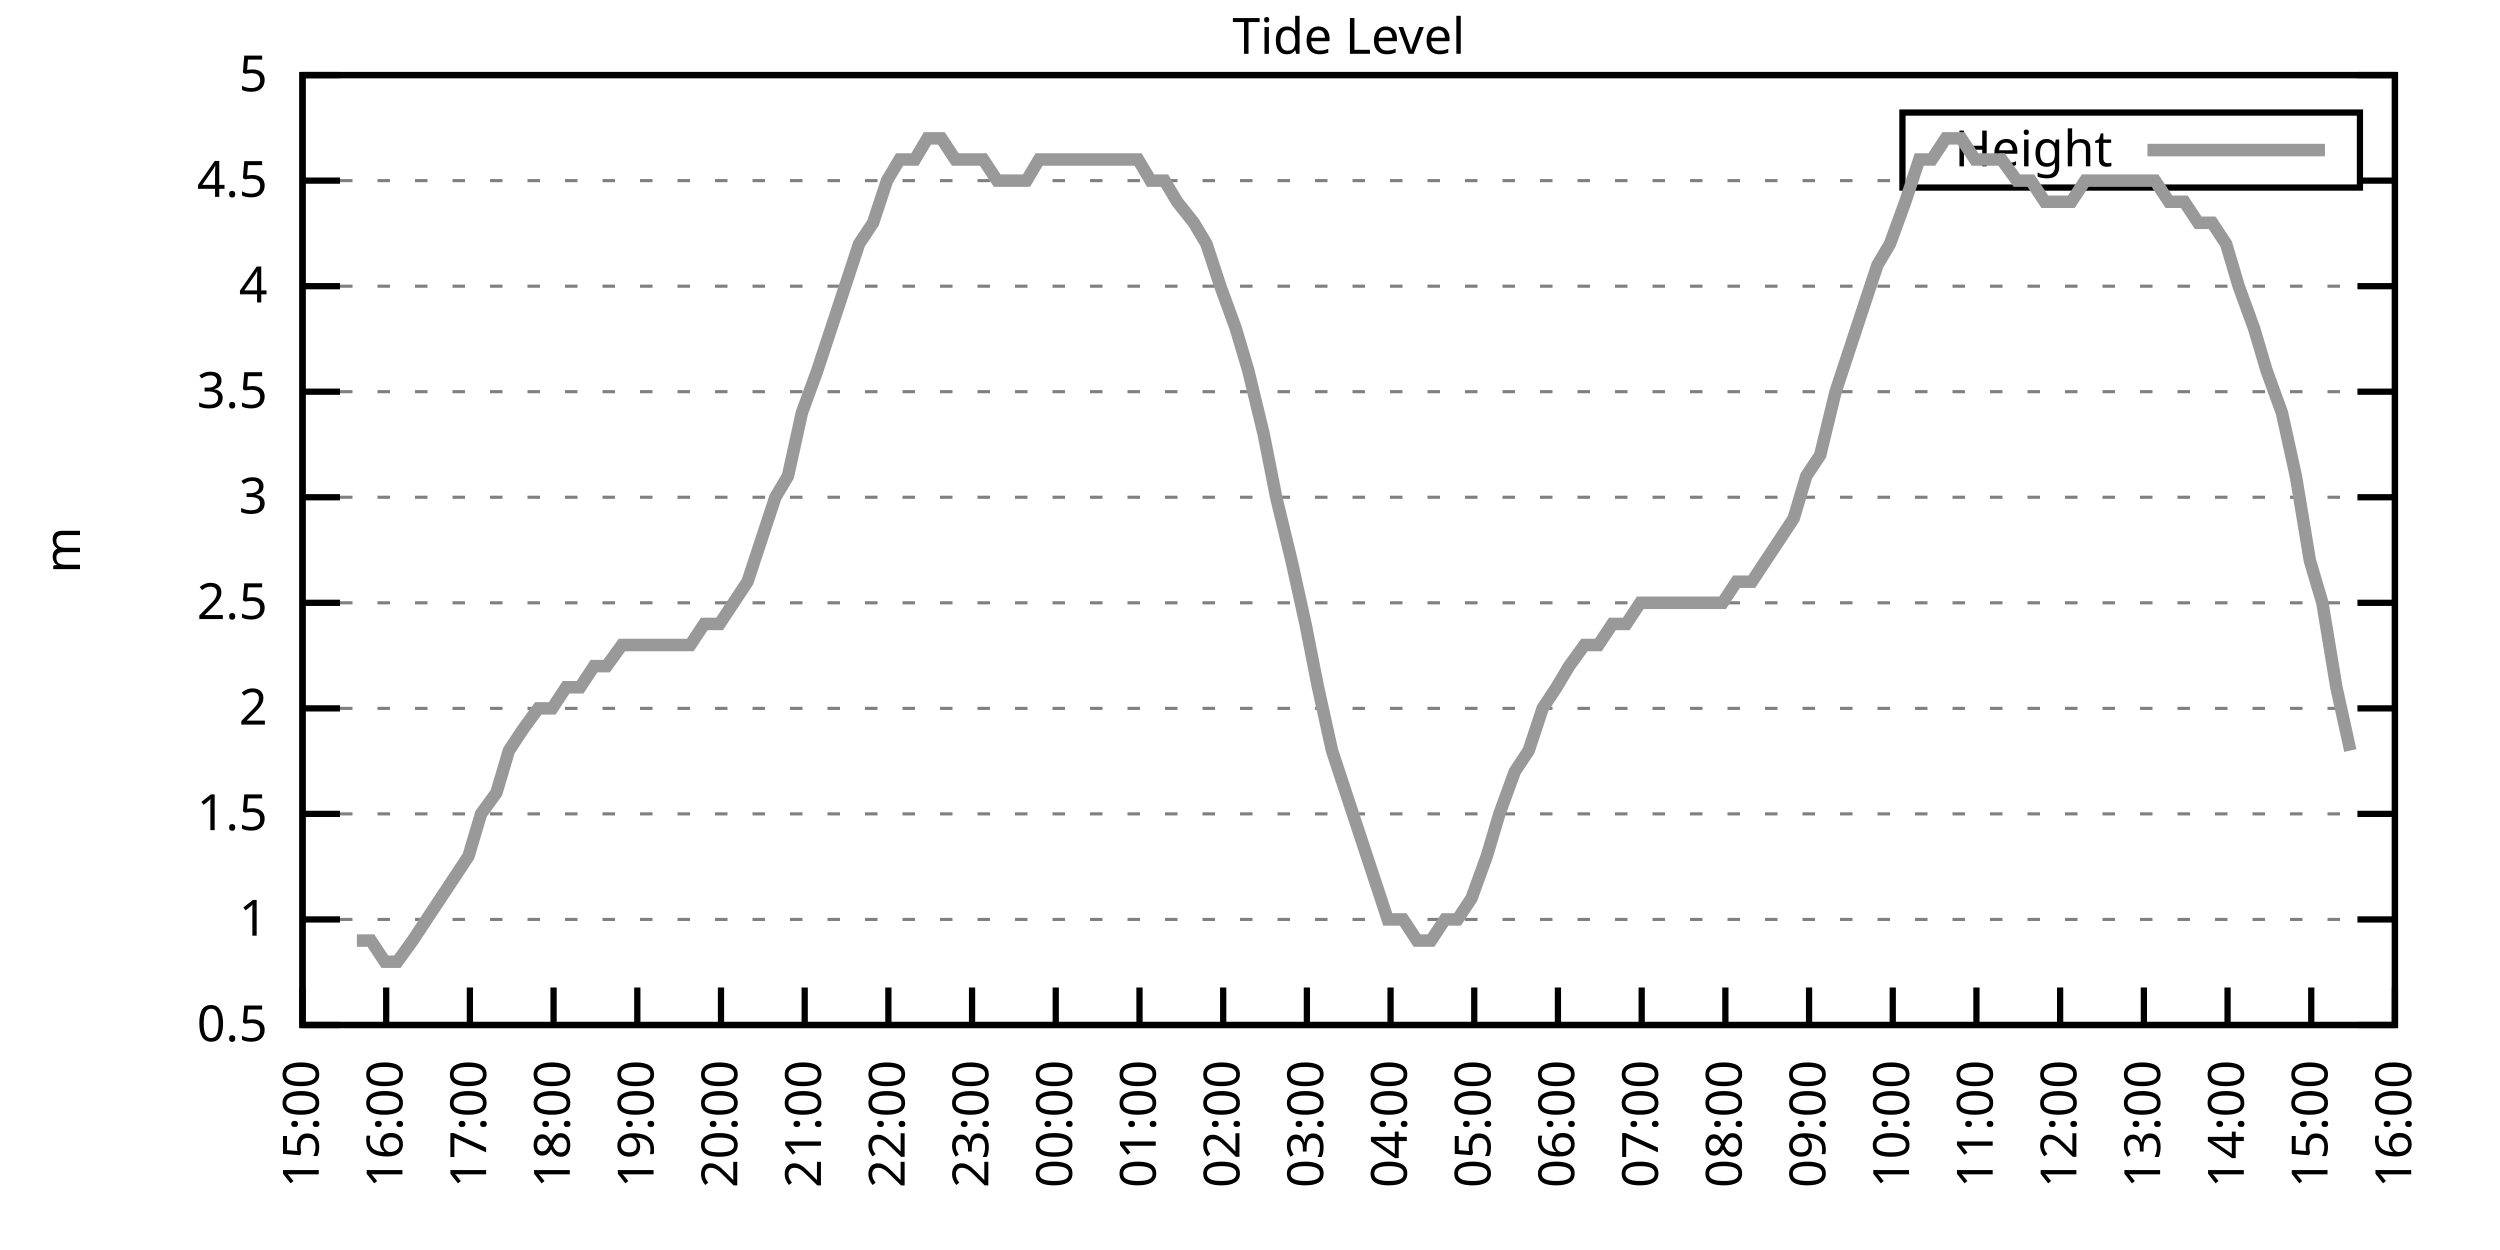
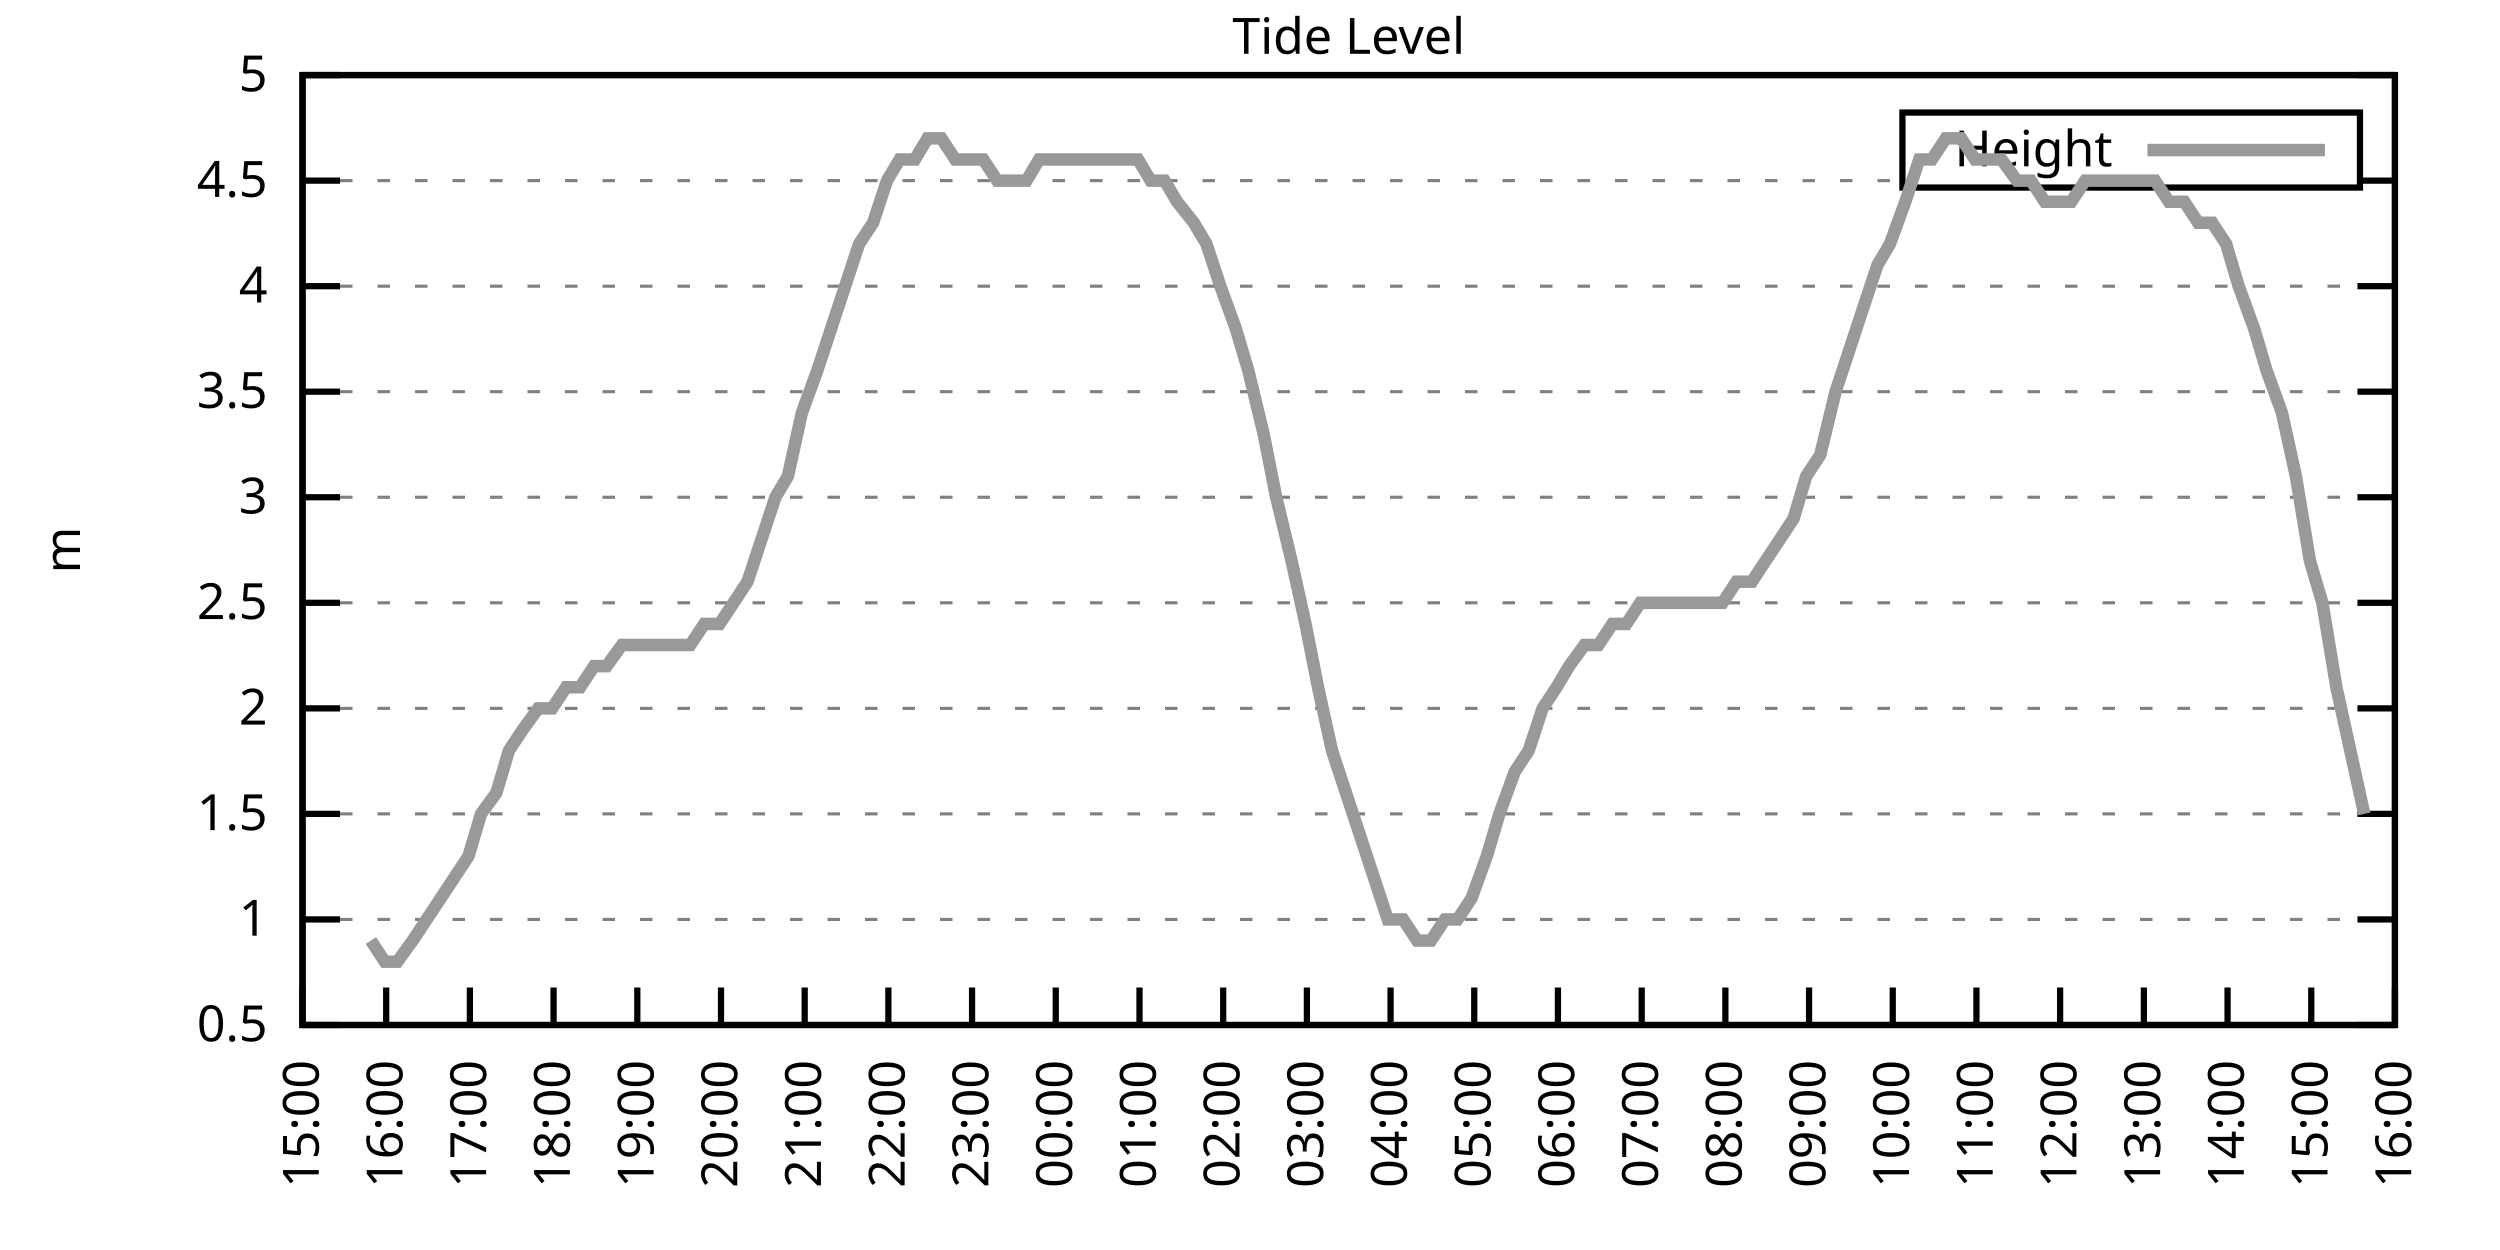
<svg xmlns="http://www.w3.org/2000/svg" xmlns:xlink="http://www.w3.org/1999/xlink" width="400" height="200" viewBox="0 0 400 200">
  <g id="gnuplot_canvas">
    <rect x="0" y="0" width="400" height="200" fill="none" />
    <defs>
      <circle id="gpDot" r="0.5" stroke-width="0.5" stroke="currentColor" />
      <path id="gpPt0" stroke-width="0.333" stroke="currentColor" d="M-1,0 h2 M0,-1 v2" />
      <path id="gpPt1" stroke-width="0.333" stroke="currentColor" d="M-1,-1 L1,1 M1,-1 L-1,1" />
      <path id="gpPt2" stroke-width="0.333" stroke="currentColor" d="M-1,0 L1,0 M0,-1 L0,1 M-1,-1 L1,1 M-1,1 L1,-1" />
      <rect id="gpPt3" stroke-width="0.333" stroke="currentColor" x="-1" y="-1" width="2" height="2" />
      <rect id="gpPt4" stroke-width="0.333" stroke="currentColor" fill="currentColor" x="-1" y="-1" width="2" height="2" />
      <circle id="gpPt5" stroke-width="0.333" stroke="currentColor" cx="0" cy="0" r="1" />
      <use xlink:href="#gpPt5" id="gpPt6" fill="currentColor" stroke="none" />
      <path id="gpPt7" stroke-width="0.333" stroke="currentColor" d="M0,-1.33 L-1.33,0.67 L1.33,0.67 z" />
      <use xlink:href="#gpPt7" id="gpPt8" fill="currentColor" stroke="none" />
      <use xlink:href="#gpPt7" id="gpPt9" stroke="currentColor" transform="rotate(180)" />
      <use xlink:href="#gpPt9" id="gpPt10" fill="currentColor" stroke="none" />
      <use xlink:href="#gpPt3" id="gpPt11" stroke="currentColor" transform="rotate(45)" />
      <use xlink:href="#gpPt11" id="gpPt12" fill="currentColor" stroke="none" />
      <path id="gpPt13" stroke-width="0.333" stroke="currentColor" d="M0,1.330 L1.265,0.411 L0.782,-1.067 L-0.782,-1.076 L-1.265,0.411 z" />
      <use xlink:href="#gpPt13" id="gpPt14" fill="currentColor" stroke="none" />
      <filter id="textbox" filterUnits="objectBoundingBox" x="0" y="0" height="1" width="1">
        <feFlood flood-color="white" flood-opacity="1" result="bgnd" />
        <feComposite in="SourceGraphic" in2="bgnd" operator="atop" />
      </filter>
      <filter id="greybox" filterUnits="objectBoundingBox" x="0" y="0" height="1" width="1">
        <feFlood flood-color="lightgrey" flood-opacity="1" result="grey" />
        <feComposite in="SourceGraphic" in2="grey" operator="atop" />
      </filter>
    </defs>
    <g fill="none" color="white" stroke="currentColor" stroke-width="1.00" stroke-linecap="butt" stroke-linejoin="miter">
</g>
    <g fill="none" color="black" stroke="currentColor" stroke-width="1.00" stroke-linecap="butt" stroke-linejoin="miter">
      <g stroke="none" shape-rendering="crispEdges">
        <polygon fill="rgb(255, 255, 255)" points="48.40,164.00 383.18,164.00 383.18,12.02 48.40,12.02 " />
      </g>
    </g>
    <g fill="none" color="black" stroke="currentColor" stroke-width="1.00" stroke-linecap="butt" stroke-linejoin="miter">
</g>
    <g fill="none" color="black" stroke="black" stroke-width="0.50" stroke-linecap="butt" stroke-linejoin="miter">
</g>
    <g fill="none" color="gray" stroke="currentColor" stroke-width="0.50" stroke-linecap="butt" stroke-linejoin="miter">
      <path stroke="gray" stroke-dasharray="2,4" class="gridline" d="M48.40,164.00 L383.19,164.00  " />
    </g>
    <g fill="none" color="gray" stroke="gray" stroke-width="1.00" stroke-linecap="butt" stroke-linejoin="miter">
</g>
    <g fill="none" color="black" stroke="currentColor" stroke-width="1.00" stroke-linecap="butt" stroke-linejoin="miter">
      <path stroke="black" d="M48.40,164.00 L54.40,164.00 M383.19,164.00 L377.19,164.00  " />
      <g transform="translate(42.80,166.60)" stroke="none" fill="black" font-family="Sans" font-size="8.00" text-anchor="end">
        <text>
          <tspan font-family="Sans"> 0.5</tspan>
        </text>
      </g>
    </g>
    <g fill="none" color="black" stroke="currentColor" stroke-width="1.00" stroke-linecap="butt" stroke-linejoin="miter">
</g>
    <g fill="none" color="black" stroke="black" stroke-width="0.50" stroke-linecap="butt" stroke-linejoin="miter">
</g>
    <g fill="none" color="gray" stroke="currentColor" stroke-width="0.50" stroke-linecap="butt" stroke-linejoin="miter">
      <path stroke="gray" stroke-dasharray="2,4" class="gridline" d="M48.40,147.11 L383.19,147.11  " />
    </g>
    <g fill="none" color="gray" stroke="gray" stroke-width="1.00" stroke-linecap="butt" stroke-linejoin="miter">
</g>
    <g fill="none" color="black" stroke="currentColor" stroke-width="1.00" stroke-linecap="butt" stroke-linejoin="miter">
      <path stroke="black" d="M48.40,147.11 L54.40,147.11 M383.19,147.11 L377.19,147.11  " />
      <g transform="translate(42.80,149.71)" stroke="none" fill="black" font-family="Sans" font-size="8.00" text-anchor="end">
        <text>
          <tspan font-family="Sans"> 1</tspan>
        </text>
      </g>
    </g>
    <g fill="none" color="black" stroke="currentColor" stroke-width="1.00" stroke-linecap="butt" stroke-linejoin="miter">
</g>
    <g fill="none" color="black" stroke="black" stroke-width="0.50" stroke-linecap="butt" stroke-linejoin="miter">
</g>
    <g fill="none" color="gray" stroke="currentColor" stroke-width="0.50" stroke-linecap="butt" stroke-linejoin="miter">
      <path stroke="gray" stroke-dasharray="2,4" class="gridline" d="M48.40,130.22 L383.19,130.22  " />
    </g>
    <g fill="none" color="gray" stroke="gray" stroke-width="1.00" stroke-linecap="butt" stroke-linejoin="miter">
</g>
    <g fill="none" color="black" stroke="currentColor" stroke-width="1.00" stroke-linecap="butt" stroke-linejoin="miter">
      <path stroke="black" d="M48.40,130.22 L54.40,130.22 M383.19,130.22 L377.19,130.22  " />
      <g transform="translate(42.80,132.82)" stroke="none" fill="black" font-family="Sans" font-size="8.00" text-anchor="end">
        <text>
          <tspan font-family="Sans"> 1.5</tspan>
        </text>
      </g>
    </g>
    <g fill="none" color="black" stroke="currentColor" stroke-width="1.00" stroke-linecap="butt" stroke-linejoin="miter">
</g>
    <g fill="none" color="black" stroke="black" stroke-width="0.50" stroke-linecap="butt" stroke-linejoin="miter">
</g>
    <g fill="none" color="gray" stroke="currentColor" stroke-width="0.50" stroke-linecap="butt" stroke-linejoin="miter">
      <path stroke="gray" stroke-dasharray="2,4" class="gridline" d="M48.40,113.34 L383.19,113.34  " />
    </g>
    <g fill="none" color="gray" stroke="gray" stroke-width="1.00" stroke-linecap="butt" stroke-linejoin="miter">
</g>
    <g fill="none" color="black" stroke="currentColor" stroke-width="1.00" stroke-linecap="butt" stroke-linejoin="miter">
      <path stroke="black" d="M48.40,113.34 L54.40,113.34 M383.19,113.34 L377.19,113.34  " />
      <g transform="translate(42.80,115.94)" stroke="none" fill="black" font-family="Sans" font-size="8.00" text-anchor="end">
        <text>
          <tspan font-family="Sans"> 2</tspan>
        </text>
      </g>
    </g>
    <g fill="none" color="black" stroke="currentColor" stroke-width="1.00" stroke-linecap="butt" stroke-linejoin="miter">
</g>
    <g fill="none" color="black" stroke="black" stroke-width="0.50" stroke-linecap="butt" stroke-linejoin="miter">
</g>
    <g fill="none" color="gray" stroke="currentColor" stroke-width="0.50" stroke-linecap="butt" stroke-linejoin="miter">
      <path stroke="gray" stroke-dasharray="2,4" class="gridline" d="M48.40,96.45 L383.19,96.45  " />
    </g>
    <g fill="none" color="gray" stroke="gray" stroke-width="1.00" stroke-linecap="butt" stroke-linejoin="miter">
</g>
    <g fill="none" color="black" stroke="currentColor" stroke-width="1.00" stroke-linecap="butt" stroke-linejoin="miter">
      <path stroke="black" d="M48.40,96.45 L54.40,96.45 M383.19,96.45 L377.19,96.45  " />
      <g transform="translate(42.80,99.05)" stroke="none" fill="black" font-family="Sans" font-size="8.00" text-anchor="end">
        <text>
          <tspan font-family="Sans"> 2.5</tspan>
        </text>
      </g>
    </g>
    <g fill="none" color="black" stroke="currentColor" stroke-width="1.00" stroke-linecap="butt" stroke-linejoin="miter">
</g>
    <g fill="none" color="black" stroke="black" stroke-width="0.50" stroke-linecap="butt" stroke-linejoin="miter">
</g>
    <g fill="none" color="gray" stroke="currentColor" stroke-width="0.50" stroke-linecap="butt" stroke-linejoin="miter">
      <path stroke="gray" stroke-dasharray="2,4" class="gridline" d="M48.40,79.56 L383.19,79.56  " />
    </g>
    <g fill="none" color="gray" stroke="gray" stroke-width="1.00" stroke-linecap="butt" stroke-linejoin="miter">
</g>
    <g fill="none" color="black" stroke="currentColor" stroke-width="1.00" stroke-linecap="butt" stroke-linejoin="miter">
      <path stroke="black" d="M48.40,79.56 L54.40,79.56 M383.19,79.56 L377.19,79.56  " />
      <g transform="translate(42.80,82.16)" stroke="none" fill="black" font-family="Sans" font-size="8.00" text-anchor="end">
        <text>
          <tspan font-family="Sans"> 3</tspan>
        </text>
      </g>
    </g>
    <g fill="none" color="black" stroke="currentColor" stroke-width="1.00" stroke-linecap="butt" stroke-linejoin="miter">
</g>
    <g fill="none" color="black" stroke="black" stroke-width="0.50" stroke-linecap="butt" stroke-linejoin="miter">
</g>
    <g fill="none" color="gray" stroke="currentColor" stroke-width="0.50" stroke-linecap="butt" stroke-linejoin="miter">
      <path stroke="gray" stroke-dasharray="2,4" class="gridline" d="M48.40,62.67 L383.19,62.67  " />
    </g>
    <g fill="none" color="gray" stroke="gray" stroke-width="1.00" stroke-linecap="butt" stroke-linejoin="miter">
</g>
    <g fill="none" color="black" stroke="currentColor" stroke-width="1.00" stroke-linecap="butt" stroke-linejoin="miter">
      <path stroke="black" d="M48.40,62.67 L54.40,62.67 M383.19,62.67 L377.19,62.67  " />
      <g transform="translate(42.80,65.27)" stroke="none" fill="black" font-family="Sans" font-size="8.00" text-anchor="end">
        <text>
          <tspan font-family="Sans"> 3.5</tspan>
        </text>
      </g>
    </g>
    <g fill="none" color="black" stroke="currentColor" stroke-width="1.00" stroke-linecap="butt" stroke-linejoin="miter">
</g>
    <g fill="none" color="black" stroke="black" stroke-width="0.50" stroke-linecap="butt" stroke-linejoin="miter">
</g>
    <g fill="none" color="gray" stroke="currentColor" stroke-width="0.50" stroke-linecap="butt" stroke-linejoin="miter">
      <path stroke="gray" stroke-dasharray="2,4" class="gridline" d="M48.40,45.79 L383.19,45.79  " />
    </g>
    <g fill="none" color="gray" stroke="gray" stroke-width="1.00" stroke-linecap="butt" stroke-linejoin="miter">
</g>
    <g fill="none" color="black" stroke="currentColor" stroke-width="1.00" stroke-linecap="butt" stroke-linejoin="miter">
      <path stroke="black" d="M48.40,45.79 L54.40,45.79 M383.19,45.79 L377.19,45.79  " />
      <g transform="translate(42.80,48.39)" stroke="none" fill="black" font-family="Sans" font-size="8.00" text-anchor="end">
        <text>
          <tspan font-family="Sans"> 4</tspan>
        </text>
      </g>
    </g>
    <g fill="none" color="black" stroke="currentColor" stroke-width="1.00" stroke-linecap="butt" stroke-linejoin="miter">
</g>
    <g fill="none" color="black" stroke="black" stroke-width="0.50" stroke-linecap="butt" stroke-linejoin="miter">
</g>
    <g fill="none" color="gray" stroke="currentColor" stroke-width="0.50" stroke-linecap="butt" stroke-linejoin="miter">
      <path stroke="gray" stroke-dasharray="2,4" class="gridline" d="M48.40,28.90 L304.39,28.90 M377.59,28.90 L383.19,28.90  " />
    </g>
    <g fill="none" color="gray" stroke="gray" stroke-width="1.00" stroke-linecap="butt" stroke-linejoin="miter">
</g>
    <g fill="none" color="black" stroke="currentColor" stroke-width="1.00" stroke-linecap="butt" stroke-linejoin="miter">
      <path stroke="black" d="M48.40,28.90 L54.40,28.90 M383.19,28.90 L377.19,28.90  " />
      <g transform="translate(42.80,31.50)" stroke="none" fill="black" font-family="Sans" font-size="8.00" text-anchor="end">
        <text>
          <tspan font-family="Sans"> 4.5</tspan>
        </text>
      </g>
    </g>
    <g fill="none" color="black" stroke="currentColor" stroke-width="1.00" stroke-linecap="butt" stroke-linejoin="miter">
</g>
    <g fill="none" color="black" stroke="black" stroke-width="0.50" stroke-linecap="butt" stroke-linejoin="miter">
</g>
    <g fill="none" color="gray" stroke="currentColor" stroke-width="0.50" stroke-linecap="butt" stroke-linejoin="miter">
      <path stroke="gray" stroke-dasharray="2,4" class="gridline" d="M48.40,12.01 L383.19,12.01  " />
    </g>
    <g fill="none" color="gray" stroke="gray" stroke-width="1.00" stroke-linecap="butt" stroke-linejoin="miter">
</g>
    <g fill="none" color="black" stroke="currentColor" stroke-width="1.00" stroke-linecap="butt" stroke-linejoin="miter">
      <path stroke="black" d="M48.40,12.01 L54.40,12.01 M383.19,12.01 L377.19,12.01  " />
      <g transform="translate(42.80,14.61)" stroke="none" fill="black" font-family="Sans" font-size="8.00" text-anchor="end">
        <text>
          <tspan font-family="Sans"> 5</tspan>
        </text>
      </g>
    </g>
    <g fill="none" color="black" stroke="currentColor" stroke-width="1.00" stroke-linecap="butt" stroke-linejoin="miter">
      <path stroke="black" d="M48.40,164.00 L48.40,158.00  " />
      <g transform="translate(51.00,169.60) rotate(270.00)" stroke="none" fill="black" font-family="Sans" font-size="8.00" text-anchor="end">
        <text>
          <tspan font-family="Sans">15:00</tspan>
        </text>
      </g>
    </g>
    <g fill="none" color="black" stroke="currentColor" stroke-width="1.00" stroke-linecap="butt" stroke-linejoin="miter">
      <path stroke="black" d="M61.79,164.00 L61.79,158.00  " />
      <g transform="translate(64.39,169.60) rotate(270.00)" stroke="none" fill="black" font-family="Sans" font-size="8.00" text-anchor="end">
        <text>
          <tspan font-family="Sans">16:00</tspan>
        </text>
      </g>
    </g>
    <g fill="none" color="black" stroke="currentColor" stroke-width="1.00" stroke-linecap="butt" stroke-linejoin="miter">
      <path stroke="black" d="M75.18,164.00 L75.18,158.00  " />
      <g transform="translate(77.78,169.60) rotate(270.00)" stroke="none" fill="black" font-family="Sans" font-size="8.00" text-anchor="end">
        <text>
          <tspan font-family="Sans">17:00</tspan>
        </text>
      </g>
    </g>
    <g fill="none" color="black" stroke="currentColor" stroke-width="1.00" stroke-linecap="butt" stroke-linejoin="miter">
      <path stroke="black" d="M88.57,164.00 L88.57,158.00  " />
      <g transform="translate(91.17,169.60) rotate(270.00)" stroke="none" fill="black" font-family="Sans" font-size="8.00" text-anchor="end">
        <text>
          <tspan font-family="Sans">18:00</tspan>
        </text>
      </g>
    </g>
    <g fill="none" color="black" stroke="currentColor" stroke-width="1.00" stroke-linecap="butt" stroke-linejoin="miter">
      <path stroke="black" d="M101.97,164.00 L101.97,158.00  " />
      <g transform="translate(104.57,169.60) rotate(270.00)" stroke="none" fill="black" font-family="Sans" font-size="8.00" text-anchor="end">
        <text>
          <tspan font-family="Sans">19:00</tspan>
        </text>
      </g>
    </g>
    <g fill="none" color="black" stroke="currentColor" stroke-width="1.00" stroke-linecap="butt" stroke-linejoin="miter">
      <path stroke="black" d="M115.36,164.00 L115.36,158.00  " />
      <g transform="translate(117.96,169.60) rotate(270.00)" stroke="none" fill="black" font-family="Sans" font-size="8.00" text-anchor="end">
        <text>
          <tspan font-family="Sans">20:00</tspan>
        </text>
      </g>
    </g>
    <g fill="none" color="black" stroke="currentColor" stroke-width="1.00" stroke-linecap="butt" stroke-linejoin="miter">
      <path stroke="black" d="M128.75,164.00 L128.75,158.00  " />
      <g transform="translate(131.35,169.60) rotate(270.00)" stroke="none" fill="black" font-family="Sans" font-size="8.00" text-anchor="end">
        <text>
          <tspan font-family="Sans">21:00</tspan>
        </text>
      </g>
    </g>
    <g fill="none" color="black" stroke="currentColor" stroke-width="1.00" stroke-linecap="butt" stroke-linejoin="miter">
      <path stroke="black" d="M142.14,164.00 L142.14,158.00  " />
      <g transform="translate(144.74,169.60) rotate(270.00)" stroke="none" fill="black" font-family="Sans" font-size="8.00" text-anchor="end">
        <text>
          <tspan font-family="Sans">22:00</tspan>
        </text>
      </g>
    </g>
    <g fill="none" color="black" stroke="currentColor" stroke-width="1.00" stroke-linecap="butt" stroke-linejoin="miter">
      <path stroke="black" d="M155.53,164.00 L155.53,158.00  " />
      <g transform="translate(158.13,169.60) rotate(270.00)" stroke="none" fill="black" font-family="Sans" font-size="8.00" text-anchor="end">
        <text>
          <tspan font-family="Sans">23:00</tspan>
        </text>
      </g>
    </g>
    <g fill="none" color="black" stroke="currentColor" stroke-width="1.00" stroke-linecap="butt" stroke-linejoin="miter">
      <path stroke="black" d="M168.92,164.00 L168.92,158.00  " />
      <g transform="translate(171.52,169.60) rotate(270.00)" stroke="none" fill="black" font-family="Sans" font-size="8.00" text-anchor="end">
        <text>
          <tspan font-family="Sans">00:00</tspan>
        </text>
      </g>
    </g>
    <g fill="none" color="black" stroke="currentColor" stroke-width="1.00" stroke-linecap="butt" stroke-linejoin="miter">
      <path stroke="black" d="M182.32,164.00 L182.32,158.00  " />
      <g transform="translate(184.92,169.60) rotate(270.00)" stroke="none" fill="black" font-family="Sans" font-size="8.00" text-anchor="end">
        <text>
          <tspan font-family="Sans">01:00</tspan>
        </text>
      </g>
    </g>
    <g fill="none" color="black" stroke="currentColor" stroke-width="1.00" stroke-linecap="butt" stroke-linejoin="miter">
      <path stroke="black" d="M195.71,164.00 L195.71,158.00  " />
      <g transform="translate(198.31,169.60) rotate(270.00)" stroke="none" fill="black" font-family="Sans" font-size="8.00" text-anchor="end">
        <text>
          <tspan font-family="Sans">02:00</tspan>
        </text>
      </g>
    </g>
    <g fill="none" color="black" stroke="currentColor" stroke-width="1.00" stroke-linecap="butt" stroke-linejoin="miter">
      <path stroke="black" d="M209.10,164.00 L209.10,158.00  " />
      <g transform="translate(211.70,169.60) rotate(270.00)" stroke="none" fill="black" font-family="Sans" font-size="8.00" text-anchor="end">
        <text>
          <tspan font-family="Sans">03:00</tspan>
        </text>
      </g>
    </g>
    <g fill="none" color="black" stroke="currentColor" stroke-width="1.00" stroke-linecap="butt" stroke-linejoin="miter">
      <path stroke="black" d="M222.49,164.00 L222.49,158.00  " />
      <g transform="translate(225.09,169.60) rotate(270.00)" stroke="none" fill="black" font-family="Sans" font-size="8.00" text-anchor="end">
        <text>
          <tspan font-family="Sans">04:00</tspan>
        </text>
      </g>
    </g>
    <g fill="none" color="black" stroke="currentColor" stroke-width="1.00" stroke-linecap="butt" stroke-linejoin="miter">
      <path stroke="black" d="M235.88,164.00 L235.88,158.00  " />
      <g transform="translate(238.48,169.60) rotate(270.00)" stroke="none" fill="black" font-family="Sans" font-size="8.00" text-anchor="end">
        <text>
          <tspan font-family="Sans">05:00</tspan>
        </text>
      </g>
    </g>
    <g fill="none" color="black" stroke="currentColor" stroke-width="1.00" stroke-linecap="butt" stroke-linejoin="miter">
      <path stroke="black" d="M249.27,164.00 L249.27,158.00  " />
      <g transform="translate(251.87,169.60) rotate(270.00)" stroke="none" fill="black" font-family="Sans" font-size="8.00" text-anchor="end">
        <text>
          <tspan font-family="Sans">06:00</tspan>
        </text>
      </g>
    </g>
    <g fill="none" color="black" stroke="currentColor" stroke-width="1.00" stroke-linecap="butt" stroke-linejoin="miter">
      <path stroke="black" d="M262.67,164.00 L262.67,158.00  " />
      <g transform="translate(265.27,169.60) rotate(270.00)" stroke="none" fill="black" font-family="Sans" font-size="8.00" text-anchor="end">
        <text>
          <tspan font-family="Sans">07:00</tspan>
        </text>
      </g>
    </g>
    <g fill="none" color="black" stroke="currentColor" stroke-width="1.00" stroke-linecap="butt" stroke-linejoin="miter">
      <path stroke="black" d="M276.06,164.00 L276.06,158.00  " />
      <g transform="translate(278.66,169.60) rotate(270.00)" stroke="none" fill="black" font-family="Sans" font-size="8.00" text-anchor="end">
        <text>
          <tspan font-family="Sans">08:00</tspan>
        </text>
      </g>
    </g>
    <g fill="none" color="black" stroke="currentColor" stroke-width="1.00" stroke-linecap="butt" stroke-linejoin="miter">
      <path stroke="black" d="M289.45,164.00 L289.45,158.00  " />
      <g transform="translate(292.05,169.60) rotate(270.00)" stroke="none" fill="black" font-family="Sans" font-size="8.00" text-anchor="end">
        <text>
          <tspan font-family="Sans">09:00</tspan>
        </text>
      </g>
    </g>
    <g fill="none" color="black" stroke="currentColor" stroke-width="1.00" stroke-linecap="butt" stroke-linejoin="miter">
      <path stroke="black" d="M302.84,164.00 L302.84,158.00  " />
      <g transform="translate(305.44,169.60) rotate(270.00)" stroke="none" fill="black" font-family="Sans" font-size="8.00" text-anchor="end">
        <text>
          <tspan font-family="Sans">10:00</tspan>
        </text>
      </g>
    </g>
    <g fill="none" color="black" stroke="currentColor" stroke-width="1.00" stroke-linecap="butt" stroke-linejoin="miter">
      <path stroke="black" d="M316.23,164.00 L316.23,158.00  " />
      <g transform="translate(318.83,169.60) rotate(270.00)" stroke="none" fill="black" font-family="Sans" font-size="8.00" text-anchor="end">
        <text>
          <tspan font-family="Sans">11:00</tspan>
        </text>
      </g>
    </g>
    <g fill="none" color="black" stroke="currentColor" stroke-width="1.00" stroke-linecap="butt" stroke-linejoin="miter">
      <path stroke="black" d="M329.62,164.00 L329.62,158.00  " />
      <g transform="translate(332.22,169.60) rotate(270.00)" stroke="none" fill="black" font-family="Sans" font-size="8.00" text-anchor="end">
        <text>
          <tspan font-family="Sans">12:00</tspan>
        </text>
      </g>
    </g>
    <g fill="none" color="black" stroke="currentColor" stroke-width="1.00" stroke-linecap="butt" stroke-linejoin="miter">
      <path stroke="black" d="M343.02,164.00 L343.02,158.00  " />
      <g transform="translate(345.62,169.60) rotate(270.00)" stroke="none" fill="black" font-family="Sans" font-size="8.00" text-anchor="end">
        <text>
          <tspan font-family="Sans">13:00</tspan>
        </text>
      </g>
    </g>
    <g fill="none" color="black" stroke="currentColor" stroke-width="1.00" stroke-linecap="butt" stroke-linejoin="miter">
      <path stroke="black" d="M356.41,164.00 L356.41,158.00  " />
      <g transform="translate(359.01,169.60) rotate(270.00)" stroke="none" fill="black" font-family="Sans" font-size="8.00" text-anchor="end">
        <text>
          <tspan font-family="Sans">14:00</tspan>
        </text>
      </g>
    </g>
    <g fill="none" color="black" stroke="currentColor" stroke-width="1.00" stroke-linecap="butt" stroke-linejoin="miter">
      <path stroke="black" d="M369.80,164.00 L369.80,158.00  " />
      <g transform="translate(372.40,169.60) rotate(270.00)" stroke="none" fill="black" font-family="Sans" font-size="8.00" text-anchor="end">
        <text>
          <tspan font-family="Sans">15:00</tspan>
        </text>
      </g>
    </g>
    <g fill="none" color="black" stroke="currentColor" stroke-width="1.00" stroke-linecap="butt" stroke-linejoin="miter">
      <path stroke="black" d="M383.19,164.00 L383.19,158.00  " />
      <g transform="translate(385.79,169.60) rotate(270.00)" stroke="none" fill="black" font-family="Sans" font-size="8.00" text-anchor="end">
        <text>
          <tspan font-family="Sans">16:00</tspan>
        </text>
      </g>
    </g>
    <g fill="none" color="black" stroke="currentColor" stroke-width="1.00" stroke-linecap="butt" stroke-linejoin="miter">
</g>
    <g fill="none" color="black" stroke="currentColor" stroke-width="1.00" stroke-linecap="butt" stroke-linejoin="miter">
      <path stroke="black" d="M48.40,12.01 L48.40,164.00 L383.19,164.00 L383.19,12.01 L48.40,12.01 Z  " />
    </g>
    <g fill="none" color="black" stroke="currentColor" stroke-width="1.00" stroke-linecap="butt" stroke-linejoin="miter">
</g>
    <g fill="none" color="black" stroke="currentColor" stroke-width="1.00" stroke-linecap="butt" stroke-linejoin="miter">
      <path stroke="black" d="M304.39,30.01 L304.39,18.01 L377.59,18.01 L377.59,30.01 L304.39,30.01 Z  " />
    </g>
    <g id="Tide_level_plot_1">
      <g fill="none" color="white" stroke="black" stroke-width="2.00" stroke-linecap="butt" stroke-linejoin="miter">
</g>
      <g fill="none" color="black" stroke="currentColor" stroke-width="2.00" stroke-linecap="butt" stroke-linejoin="miter">
        <g transform="translate(337.99,26.61)" stroke="none" fill="black" font-family="Sans" font-size="8.00" text-anchor="end">
          <text>
            <tspan font-family="Sans">Height</tspan>
          </text>
        </g>
      </g>
      <g fill="none" color="black" stroke="currentColor" stroke-width="2.00" stroke-linecap="butt" stroke-linejoin="miter">
-         <path stroke="rgb(153, 153, 153)" d="M343.59,24.01 L371.99,24.01 M57.10,150.49 L59.34,150.49 L61.57,153.87 L63.58,153.87 L66.03,150.49 L68.26,147.11   L70.50,143.73 L72.73,140.36 L74.96,136.98 L76.97,130.22 L79.42,126.85 L81.43,120.09 L83.66,116.71 L86.12,113.34   L88.35,113.34 L90.58,109.96 L92.82,109.96 L95.05,106.58 L97.06,106.58 L99.51,103.20 L101.74,103.20 L103.75,103.20   L106.21,103.20 L108.44,103.20 L110.45,103.20 L112.68,99.83 L115.13,99.83 L117.37,96.45 L119.60,93.07 L121.83,86.32   L124.06,79.56 L126.07,76.18 L128.30,66.05 L130.76,59.30 L132.99,52.54 L135.22,45.79 L137.45,39.03 L139.69,35.65   L141.92,28.90 L143.93,25.52 L146.38,25.52 L148.39,22.14 L150.62,22.14 L152.85,25.52 L155.31,25.52 L157.32,25.52   L159.55,28.90 L161.78,28.90 L164.24,28.90 L166.25,25.52 L168.48,25.52 L170.93,25.52 L172.94,25.52 L175.17,25.52   L177.63,25.52 L179.86,25.52 L182.09,25.52 L184.10,28.90 L186.33,28.90 L188.34,32.28 L191.02,35.65 L193.03,39.03   L195.26,45.79 L197.72,52.54 L199.73,59.30 L202.18,69.43 L204.19,79.56 L206.64,89.69 L208.88,99.83 L210.88,109.96   L213.12,120.09 L215.35,126.85 L217.58,133.60 L219.81,140.36 L222.04,147.11 L224.50,147.11 L226.73,150.49 L228.96,150.49   L231.20,147.11 L233.20,147.11 L235.44,143.73 L237.89,136.98 L239.90,130.22 L242.36,123.47 L244.59,120.09 L246.82,113.34   L249.05,109.96 L251.06,106.58 L253.51,103.20 L255.75,103.20 L257.98,99.83 L260.21,99.83 L262.44,96.45 L264.67,96.45   L266.68,96.45 L269.14,96.45 L271.37,96.45 L273.60,96.45 L275.61,96.45 L277.84,93.07 L280.30,93.07 L282.53,89.69   L284.76,86.32 L286.99,82.94 L289.00,76.18 L291.23,72.81 L293.69,62.67 L295.92,55.92 L298.15,49.16 L300.39,42.41   L302.39,39.03 L304.85,32.28 L307.08,25.52 L309.09,25.52 L311.32,22.14 L313.78,22.14 L316.01,25.52 L317.79,25.52   L320.25,25.52 L322.70,28.90 L324.94,28.90 L327.17,32.28 L328.95,32.28 L331.41,32.28 L333.64,28.90 L335.87,28.90   L338.33,28.90 L340.34,28.90 L342.79,28.90 L344.80,28.90 L347.03,32.28 L349.49,32.28 L351.72,35.65 L353.95,35.65   L356.18,39.03 L358.19,45.79 L360.65,52.54 L362.66,59.30 L365.11,66.05 L367.34,76.18 L369.58,89.69 L371.58,96.45   L373.82,109.96 L376.05,120.09  " />
+         <path stroke="rgb(153, 153, 153)" d="M343.59,24.01 L371.99,24.01 M59.34,150.49 L61.57,153.87 L63.58,153.87 L66.03,150.49 L68.26,147.11 L70.50,143.73   L72.73,140.36 L74.96,136.98 L76.97,130.22 L79.42,126.85 L81.43,120.09 L83.66,116.71 L86.12,113.34 L88.35,113.34   L90.58,109.96 L92.82,109.96 L95.05,106.58 L97.06,106.58 L99.51,103.20 L101.74,103.20 L103.75,103.20 L106.21,103.20   L108.44,103.20 L110.45,103.20 L112.68,99.83 L115.13,99.83 L117.37,96.45 L119.60,93.07 L121.83,86.32 L124.06,79.56   L126.07,76.18 L128.30,66.05 L130.76,59.30 L132.99,52.54 L135.22,45.79 L137.45,39.03 L139.69,35.65 L141.92,28.90   L143.93,25.52 L146.38,25.52 L148.39,22.14 L150.62,22.14 L152.85,25.52 L155.31,25.52 L157.32,25.52 L159.55,28.90   L161.78,28.90 L164.24,28.90 L166.25,25.52 L168.48,25.52 L170.93,25.52 L172.94,25.52 L175.17,25.52 L177.63,25.52   L179.86,25.52 L182.09,25.52 L184.10,28.90 L186.33,28.90 L188.34,32.28 L191.02,35.65 L193.03,39.03 L195.26,45.79   L197.72,52.54 L199.73,59.30 L202.18,69.43 L204.19,79.56 L206.64,89.69 L208.88,99.83 L210.88,109.96 L213.12,120.09   L215.35,126.85 L217.58,133.60 L219.81,140.36 L222.04,147.11 L224.50,147.11 L226.73,150.49 L228.96,150.49 L231.20,147.11   L233.20,147.11 L235.44,143.73 L237.89,136.98 L239.90,130.22 L242.36,123.47 L244.59,120.09 L246.82,113.34 L249.05,109.96   L251.06,106.58 L253.51,103.20 L255.75,103.20 L257.98,99.83 L260.21,99.83 L262.44,96.45 L264.67,96.45 L266.68,96.45   L269.14,96.45 L271.37,96.45 L273.60,96.45 L275.61,96.45 L277.84,93.07 L280.30,93.07 L282.53,89.69 L284.76,86.32   L286.99,82.94 L289.00,76.18 L291.23,72.81 L293.69,62.67 L295.92,55.92 L298.15,49.16 L300.39,42.41 L302.39,39.03   L304.85,32.28 L307.08,25.52 L309.09,25.52 L311.32,22.14 L313.78,22.14 L316.01,25.52 L317.79,25.52 L320.25,25.52   L322.70,28.90 L324.94,28.90 L327.17,32.28 L328.95,32.28 L331.41,32.28 L333.64,28.90 L335.87,28.90 L338.33,28.90   L340.34,28.90 L342.79,28.90 L344.80,28.90 L347.03,32.28 L349.49,32.28 L351.72,35.65 L353.95,35.65 L356.18,39.03   L358.19,45.79 L360.65,52.54 L362.66,59.30 L365.11,66.05 L367.34,76.18 L369.58,89.69 L371.58,96.45 L373.82,109.96   L376.05,120.09 L378.28,130.22  " />
      </g>
    </g>
    <g fill="none" color="black" stroke="currentColor" stroke-width="2.00" stroke-linecap="butt" stroke-linejoin="miter">
</g>
    <g fill="none" color="black" stroke="black" stroke-width="1.00" stroke-linecap="butt" stroke-linejoin="miter">
</g>
    <g fill="none" color="black" stroke="currentColor" stroke-width="1.00" stroke-linecap="butt" stroke-linejoin="miter">
      <path stroke="black" d="M48.40,12.01 L48.40,164.00 L383.19,164.00 L383.19,12.01 L48.40,12.01 Z  " />
      <g transform="translate(12.80,88.01) rotate(270.00)" stroke="none" fill="black" font-family="Sans" font-size="8.00" text-anchor="middle">
        <text>
          <tspan font-family="Sans">m</tspan>
        </text>
      </g>
    </g>
    <g fill="none" color="black" stroke="currentColor" stroke-width="1.00" stroke-linecap="butt" stroke-linejoin="miter">
</g>
    <g fill="none" color="black" stroke="currentColor" stroke-width="1.00" stroke-linecap="butt" stroke-linejoin="miter">
      <g transform="translate(215.79,8.61)" stroke="none" fill="black" font-family="Sans" font-size="8.00" text-anchor="middle">
        <text>
          <tspan font-family="Sans">Tide Level</tspan>
        </text>
      </g>
    </g>
    <g fill="none" color="black" stroke="currentColor" stroke-width="1.00" stroke-linecap="butt" stroke-linejoin="miter">
</g>
  </g>
</svg>
